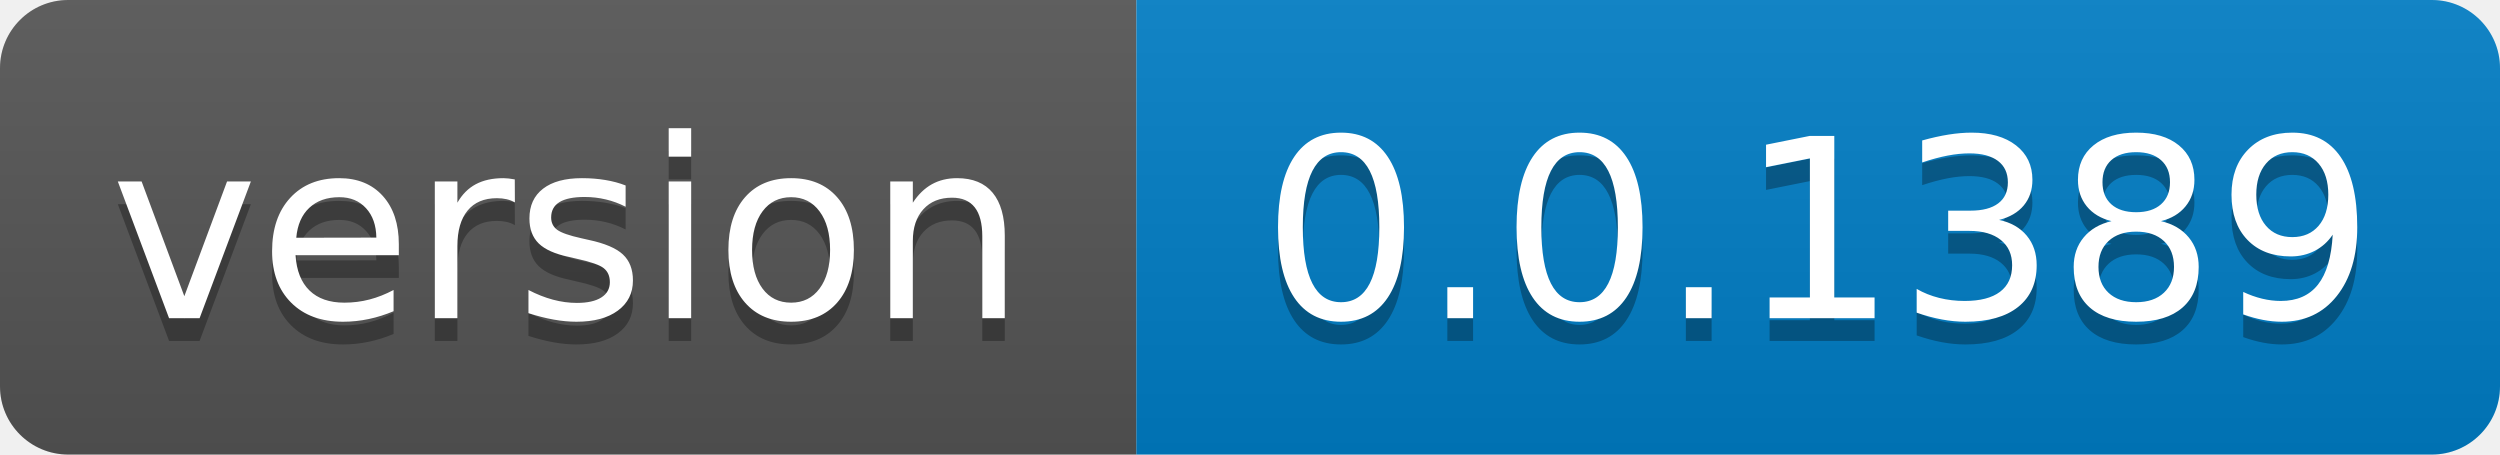
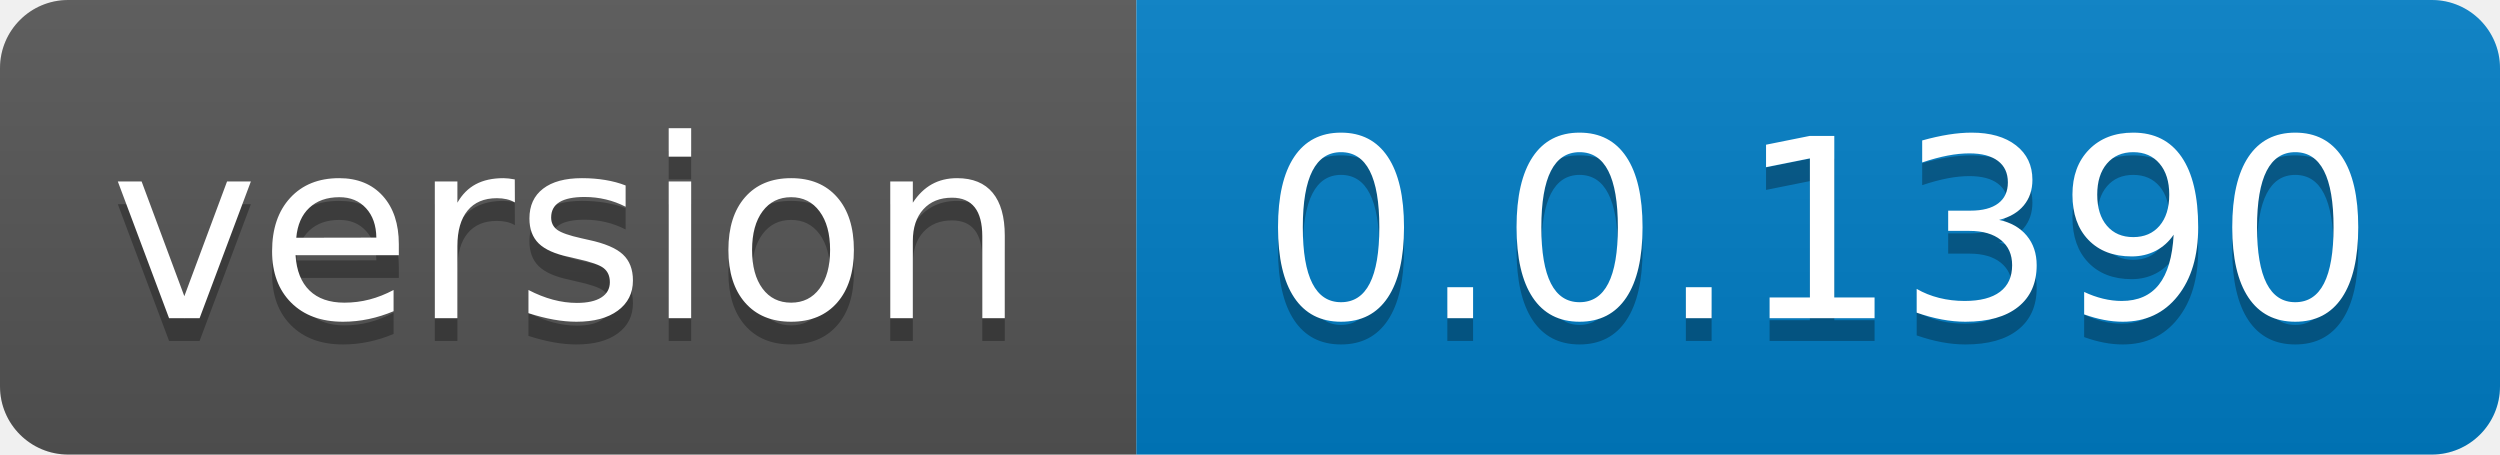
- <svg xmlns="http://www.w3.org/2000/svg" width="110" height="20" role="img" aria-label="version: 0.0.1389">
+ <svg xmlns="http://www.w3.org/2000/svg" width="110" height="20" role="img" aria-label="version: 0.0.1390">
  <linearGradient id="s" x2="0" y2="100%">
    <stop offset="0" stop-color="#bbb" stop-opacity=".1" />
    <stop offset="1" stop-opacity=".1" />
  </linearGradient>
  <clipPath id="r">
    <rect width="110" height="20" rx="3" fill="#fff" />
  </clipPath>
  <g clip-path="url(#r)">
    <rect width="50" height="20" fill="#555" />
    <rect x="50" width="60" height="20" fill="#007ec6" />
    <rect width="110" height="20" fill="url(#s)" />
  </g>
  <g fill="#fff" text-anchor="middle" font-family="Verdana,Geneva,DejaVu Sans,sans-serif" text-rendering="geometricPrecision" font-size="110">
    <text aria-hidden="true" x="250.0" transform="scale(.1)" textLength="400" y="150" fill="#010101" fill-opacity=".3">version</text>
    <text x="250.0" transform="scale(.1)" textLength="400" y="140" fill="#fff">version</text>
-     <text aria-hidden="true" x="800.0" transform="scale(.1)" textLength="500" y="150" fill="#010101" fill-opacity=".3">0.0.1389</text>
-     <text x="800.0" transform="scale(.1)" textLength="500" y="140" fill="#fff">0.0.1389</text>
+     <text aria-hidden="true" x="800.0" transform="scale(.1)" textLength="500" y="150" fill="#010101" fill-opacity=".3">0.0.1390</text>
+     <text x="800.0" transform="scale(.1)" textLength="500" y="140" fill="#fff">0.0.1390</text>
  </g>
</svg>
